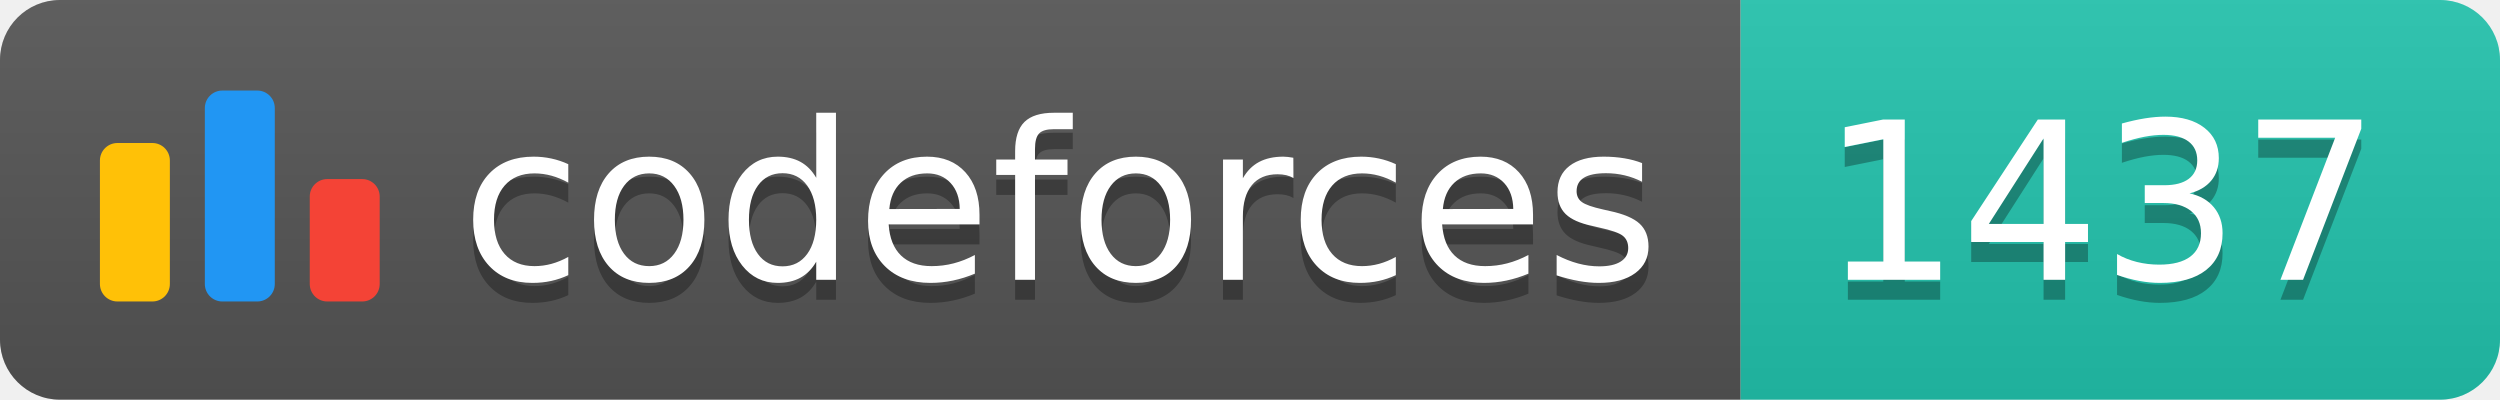
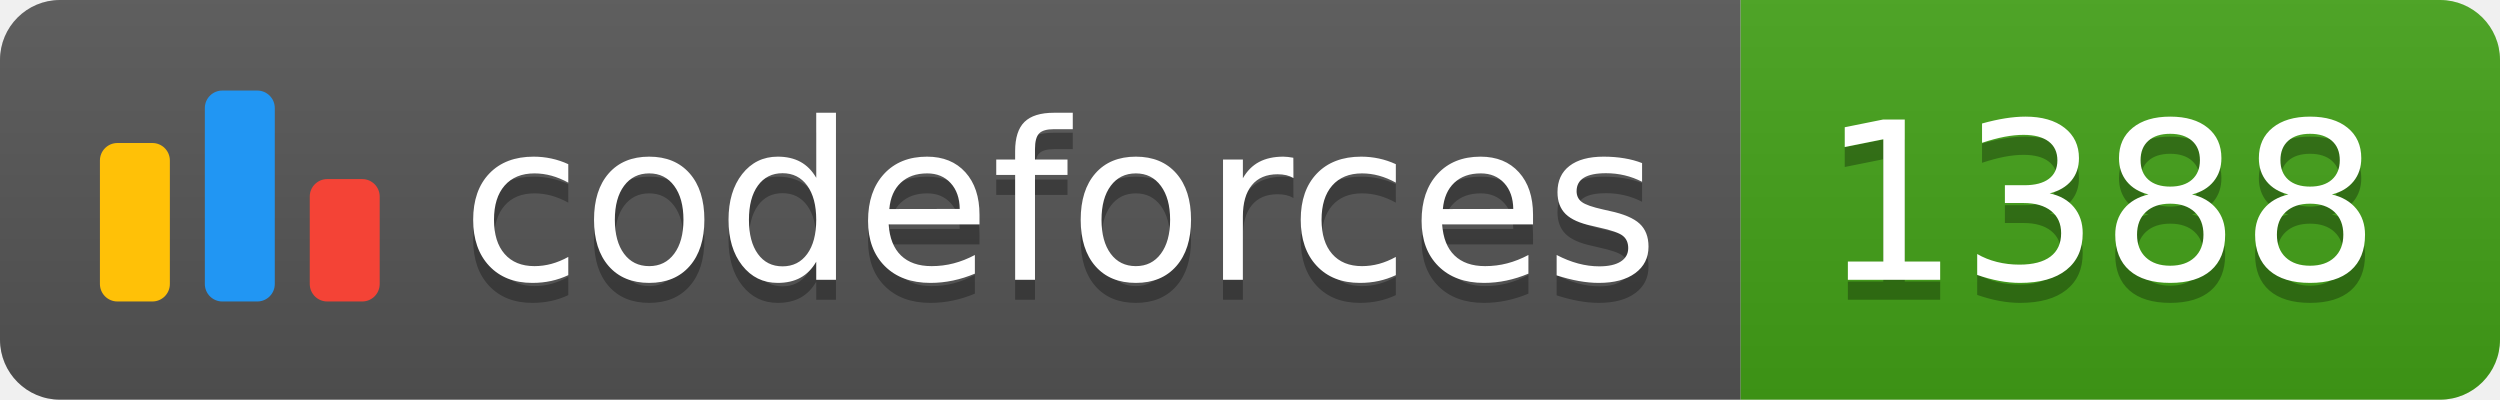
<svg xmlns="http://www.w3.org/2000/svg" width="125.1" height="20">
  <linearGradient id="smooth" x2="0" y2="100%">
    <stop offset="0" stop-color="#bbb" stop-opacity=".1" />
    <stop offset="1" stop-opacity=".1" />
  </linearGradient>
  <clipPath id="round">
    <rect width="125.1" height="20" rx="3" fill="#fff" />
  </clipPath>
  <g clip-path="url(#round)">
    <rect width="87.1" height="20" fill="#555" />
-     <rect x="87.1" width="38.0" height="20" fill="#22C4AE" />
+     <rect x="87.1" width="38.0" height="20" fill="#43A217" />
    <rect width="125.1" height="20" fill="url(#smooth)" />
  </g>
  <g fill="#fff" text-anchor="middle" font-family="DejaVu Sans,Verdana,Geneva,sans-serif" font-size="110">
    <svg x="5" y="3" class="logo" width="14" height="14" viewBox="0 0 32 25" fill="none">
      <rect y="6" width="8" height="18.125" rx="2" fill="#FFC107" />
      <rect x="24" y="10.125" width="8" height="14" rx="2" fill="#F44336" />
      <rect x="12" width="8" height="24.125" rx="2" fill="#2196F3" />
    </svg>
    <text x="530.5" y="150" fill="#010101" fill-opacity=".3" transform="scale(0.1)" textLength="601.0" lengthAdjust="spacing">codeforces
        </text>
    <text x="530.5" y="140" transform="scale(0.1)" textLength="601.0" lengthAdjust="spacing">codeforces</text>
-     <text x="1051.0" y="150" fill="#010101" fill-opacity=".3" transform="scale(0.1)" textLength="280.0" lengthAdjust="spacing">1437
+     <text x="1051.0" y="150" fill="#010101" fill-opacity=".3" transform="scale(0.1)" textLength="280.0" lengthAdjust="spacing">1388
        </text>
-     <text x="1051.0" y="140" transform="scale(0.1)" textLength="280.0" lengthAdjust="spacing">1437</text>
+     <text x="1051.0" y="140" transform="scale(0.1)" textLength="280.0" lengthAdjust="spacing">1388</text>
  </g>
</svg>
